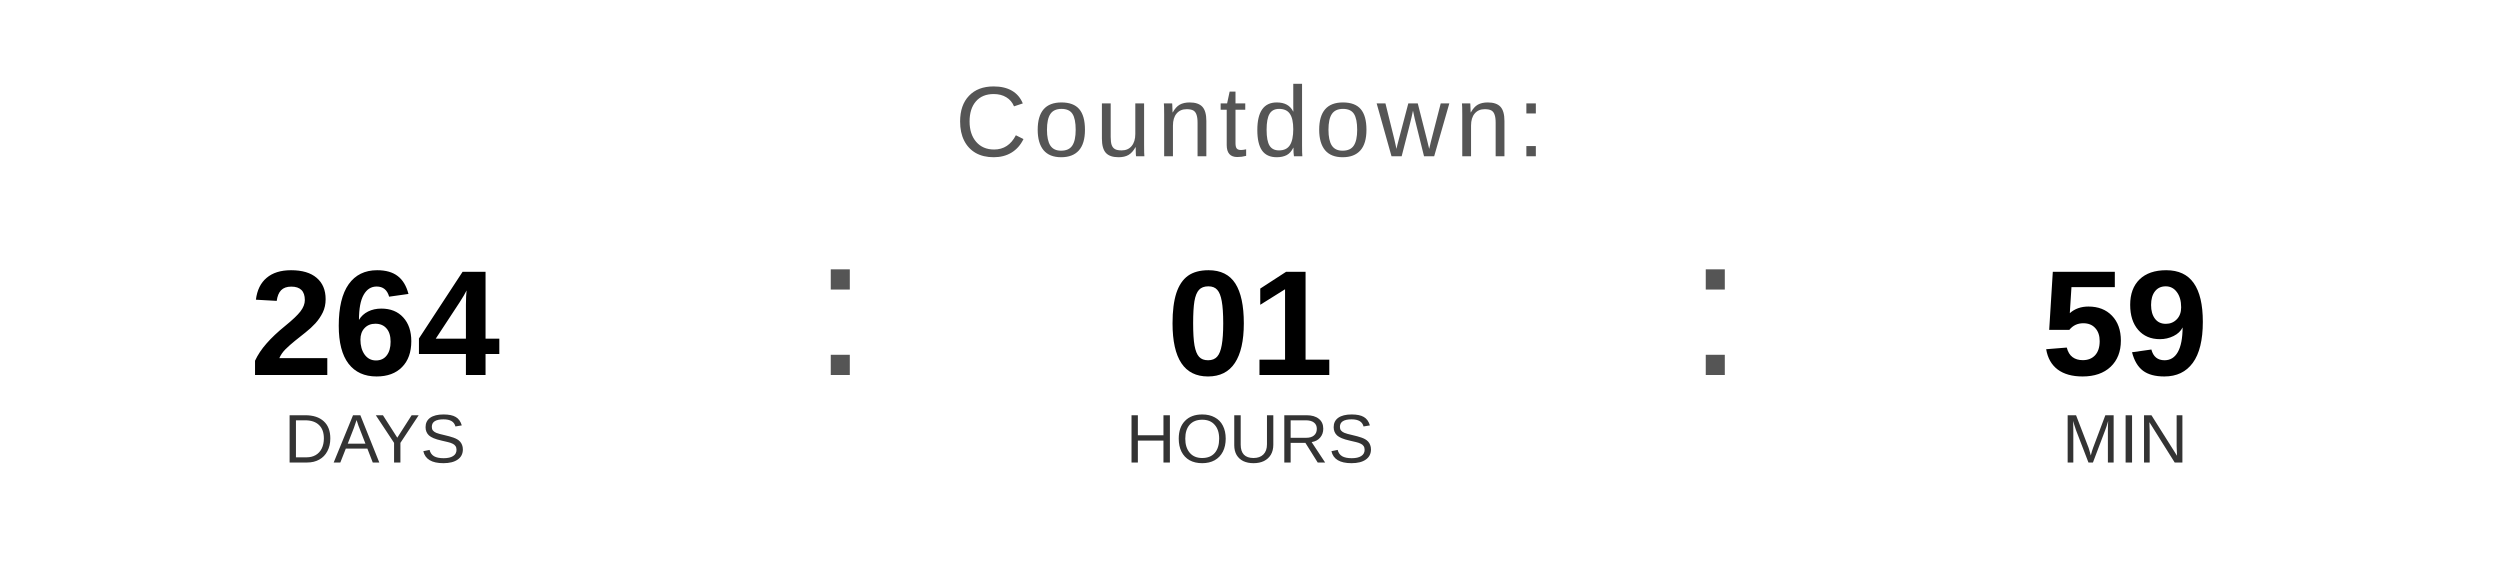
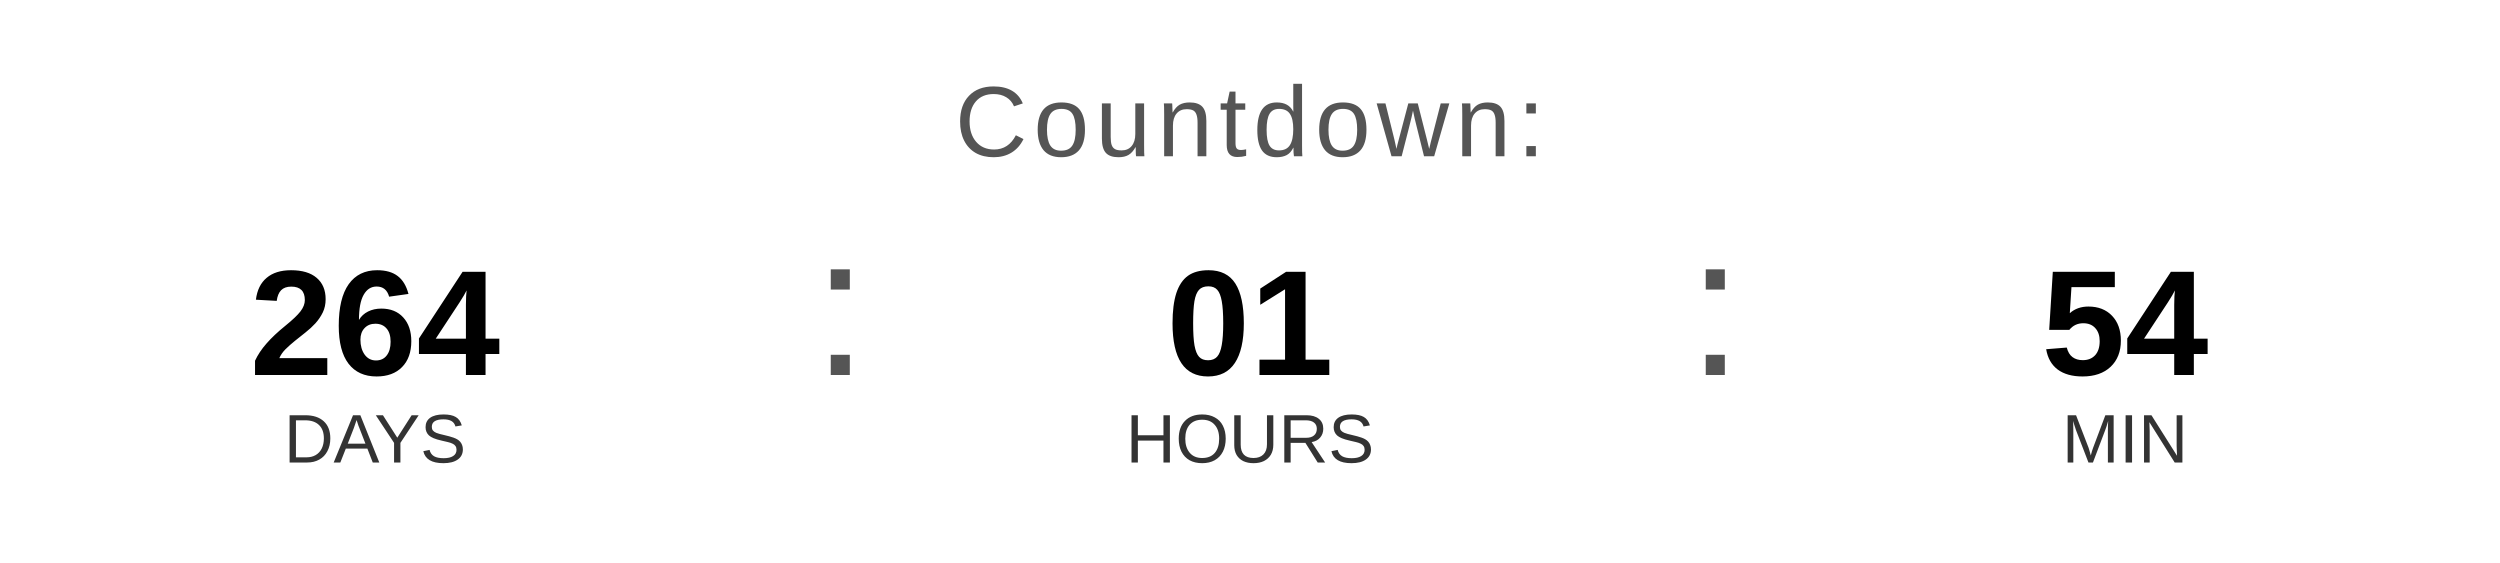
<svg xmlns="http://www.w3.org/2000/svg" width="400" height="90" viewBox="0 0 400 90">
  <text x="200" y="25" font-family="Arial, Helvetica, sans-serif" font-size="16" fill="#555555" text-anchor="middle" letter-spacing="1">
    Countdown:
  </text>
  <text x="60" y="60" font-family="Arial, Helvetica, sans-serif" font-size="24" font-weight="bold" fill="#000000" text-anchor="middle">264</text>
  <text x="60" y="74" font-family="Arial, Helvetica, sans-serif" font-size="11" fill="#333333" text-anchor="middle">DAYS</text>
  <text x="130" y="60" font-family="Arial, sans-serif" font-size="32" fill="#555555">:</text>
  <text x="200" y="60" font-family="Arial, Helvetica, sans-serif" font-size="24" font-weight="bold" fill="#000000" text-anchor="middle">01</text>
  <text x="200" y="74" font-family="Arial, Helvetica, sans-serif" font-size="11" fill="#333333" text-anchor="middle">HOURS</text>
  <text x="270" y="60" font-family="Arial, sans-serif" font-size="32" fill="#555555">:</text>
-   <text x="340" y="60" font-family="Arial, Helvetica, sans-serif" font-size="24" font-weight="bold" fill="#000000" text-anchor="middle">59</text>
+   <text x="340" y="60" font-family="Arial, Helvetica, sans-serif" font-size="24" font-weight="bold" fill="#000000" text-anchor="middle">54</text>
  <text x="340" y="74" font-family="Arial, Helvetica, sans-serif" font-size="11" fill="#333333" text-anchor="middle">MIN</text>
</svg>
